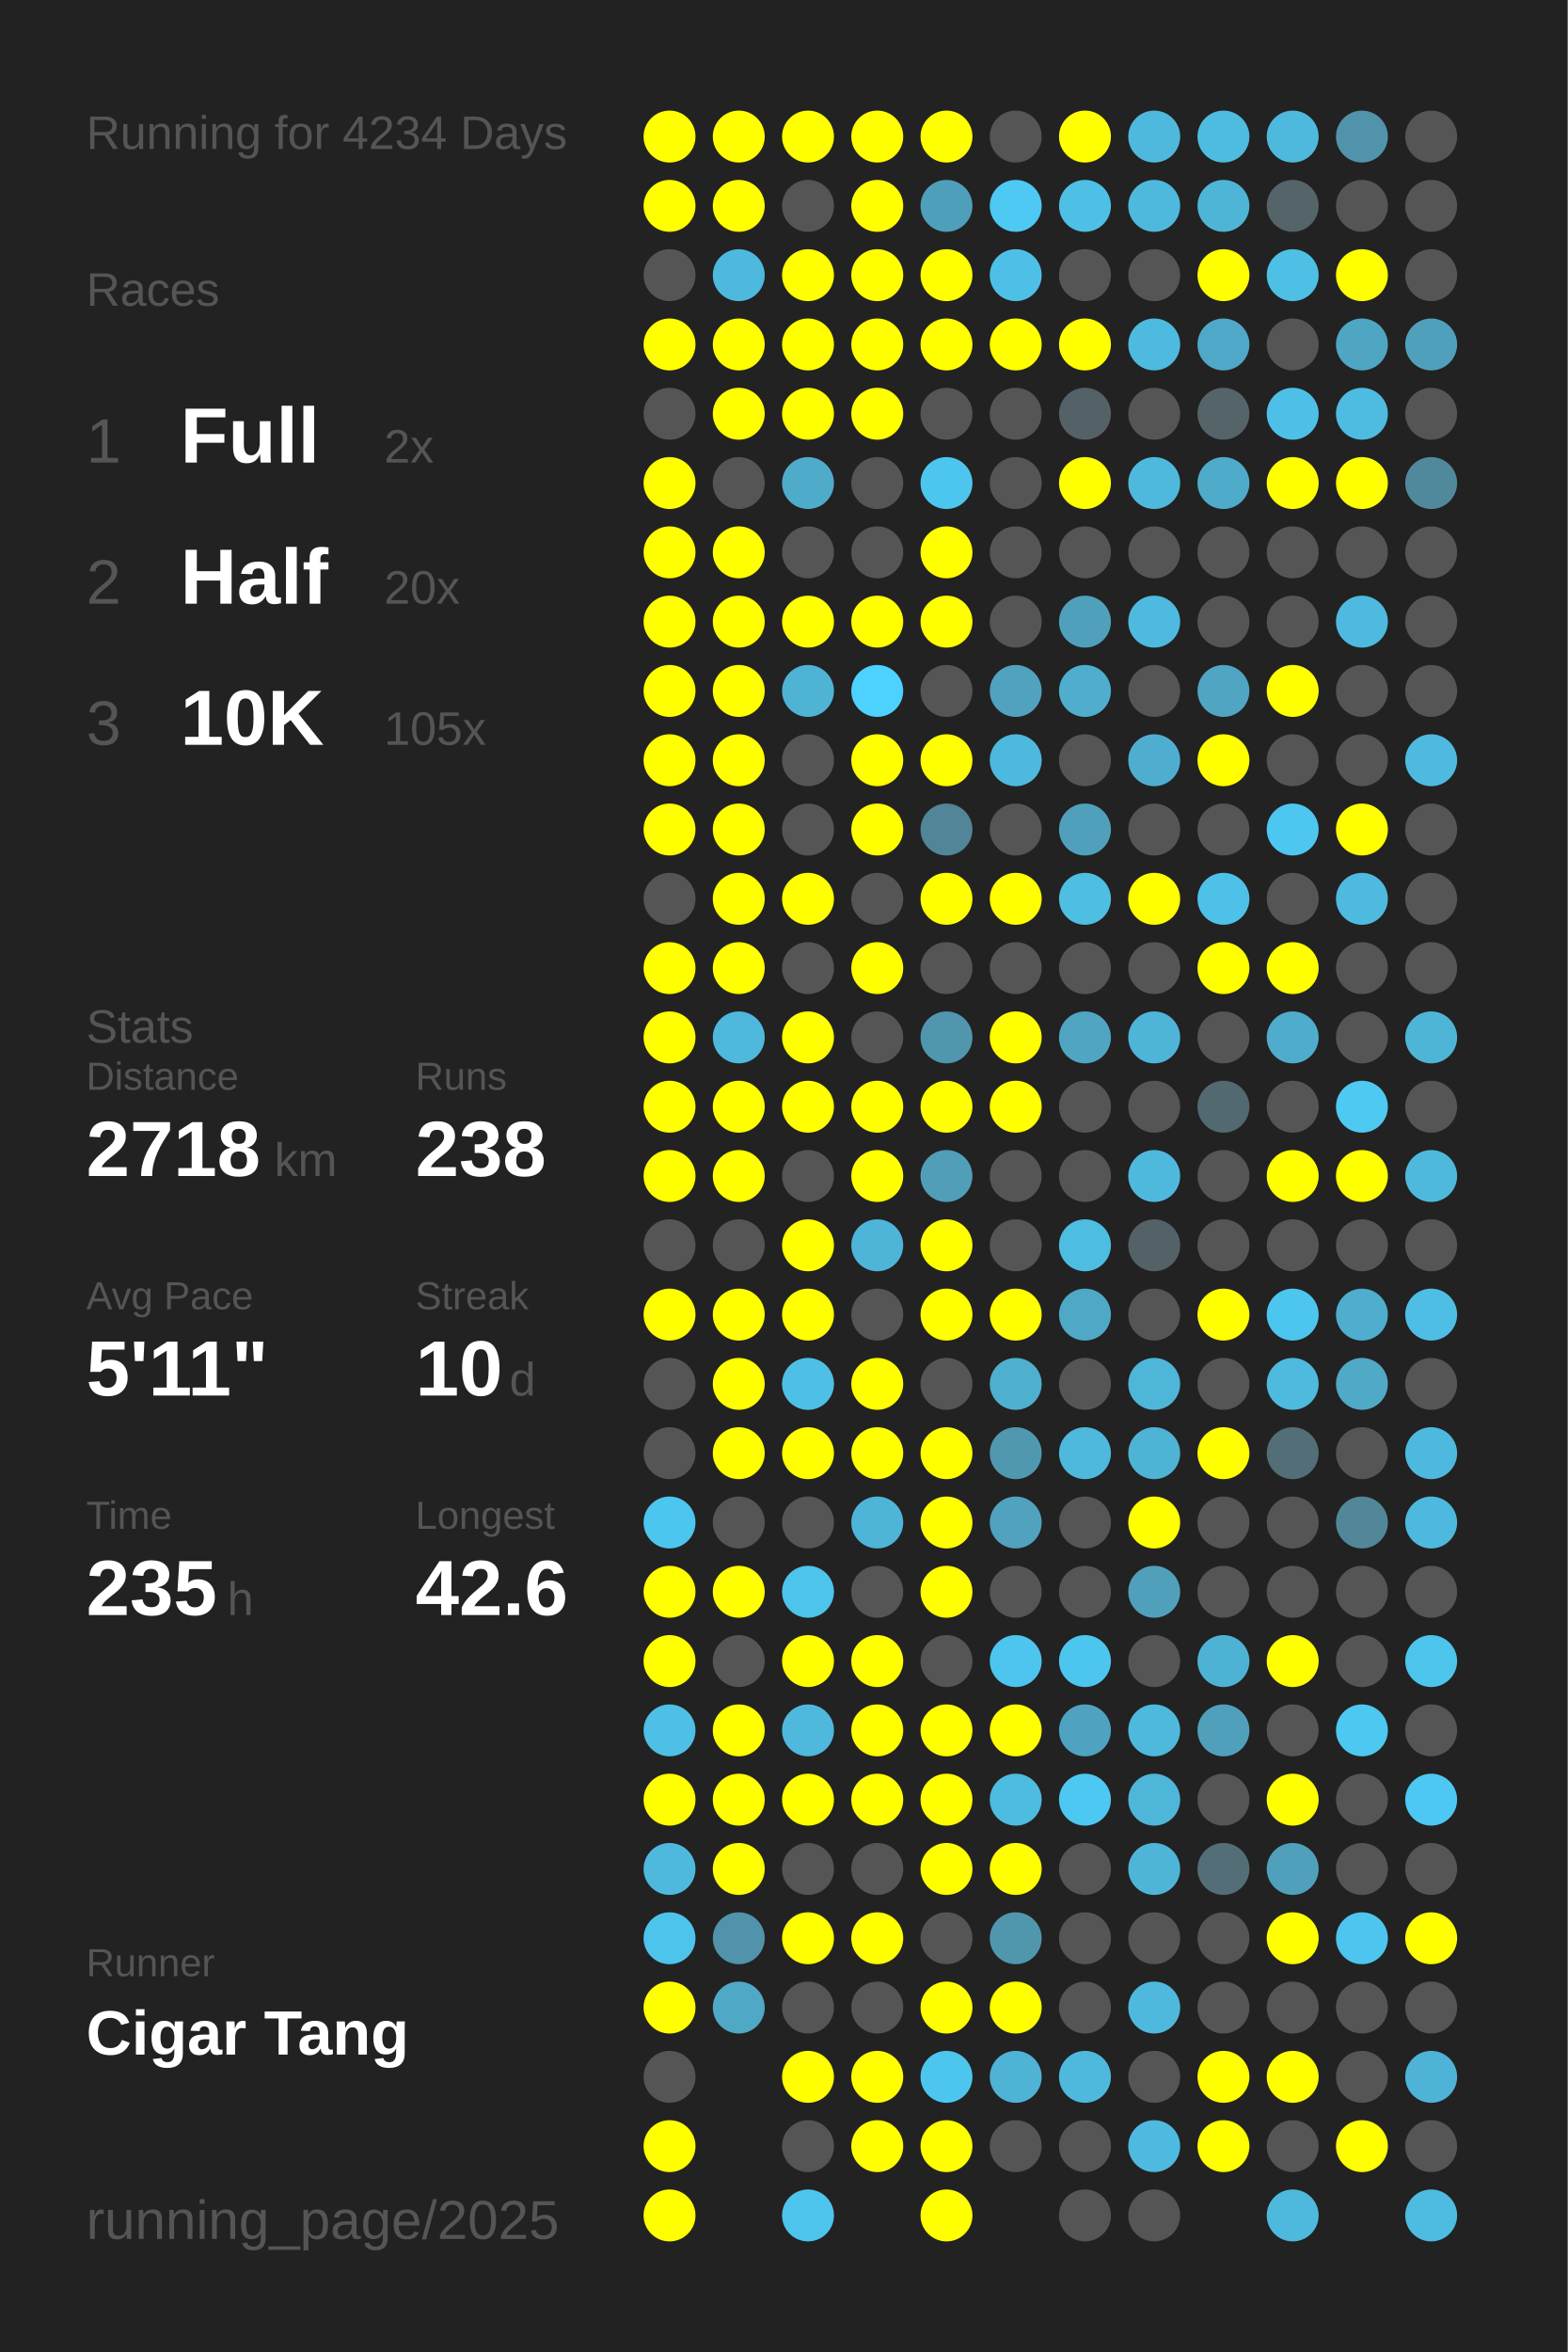
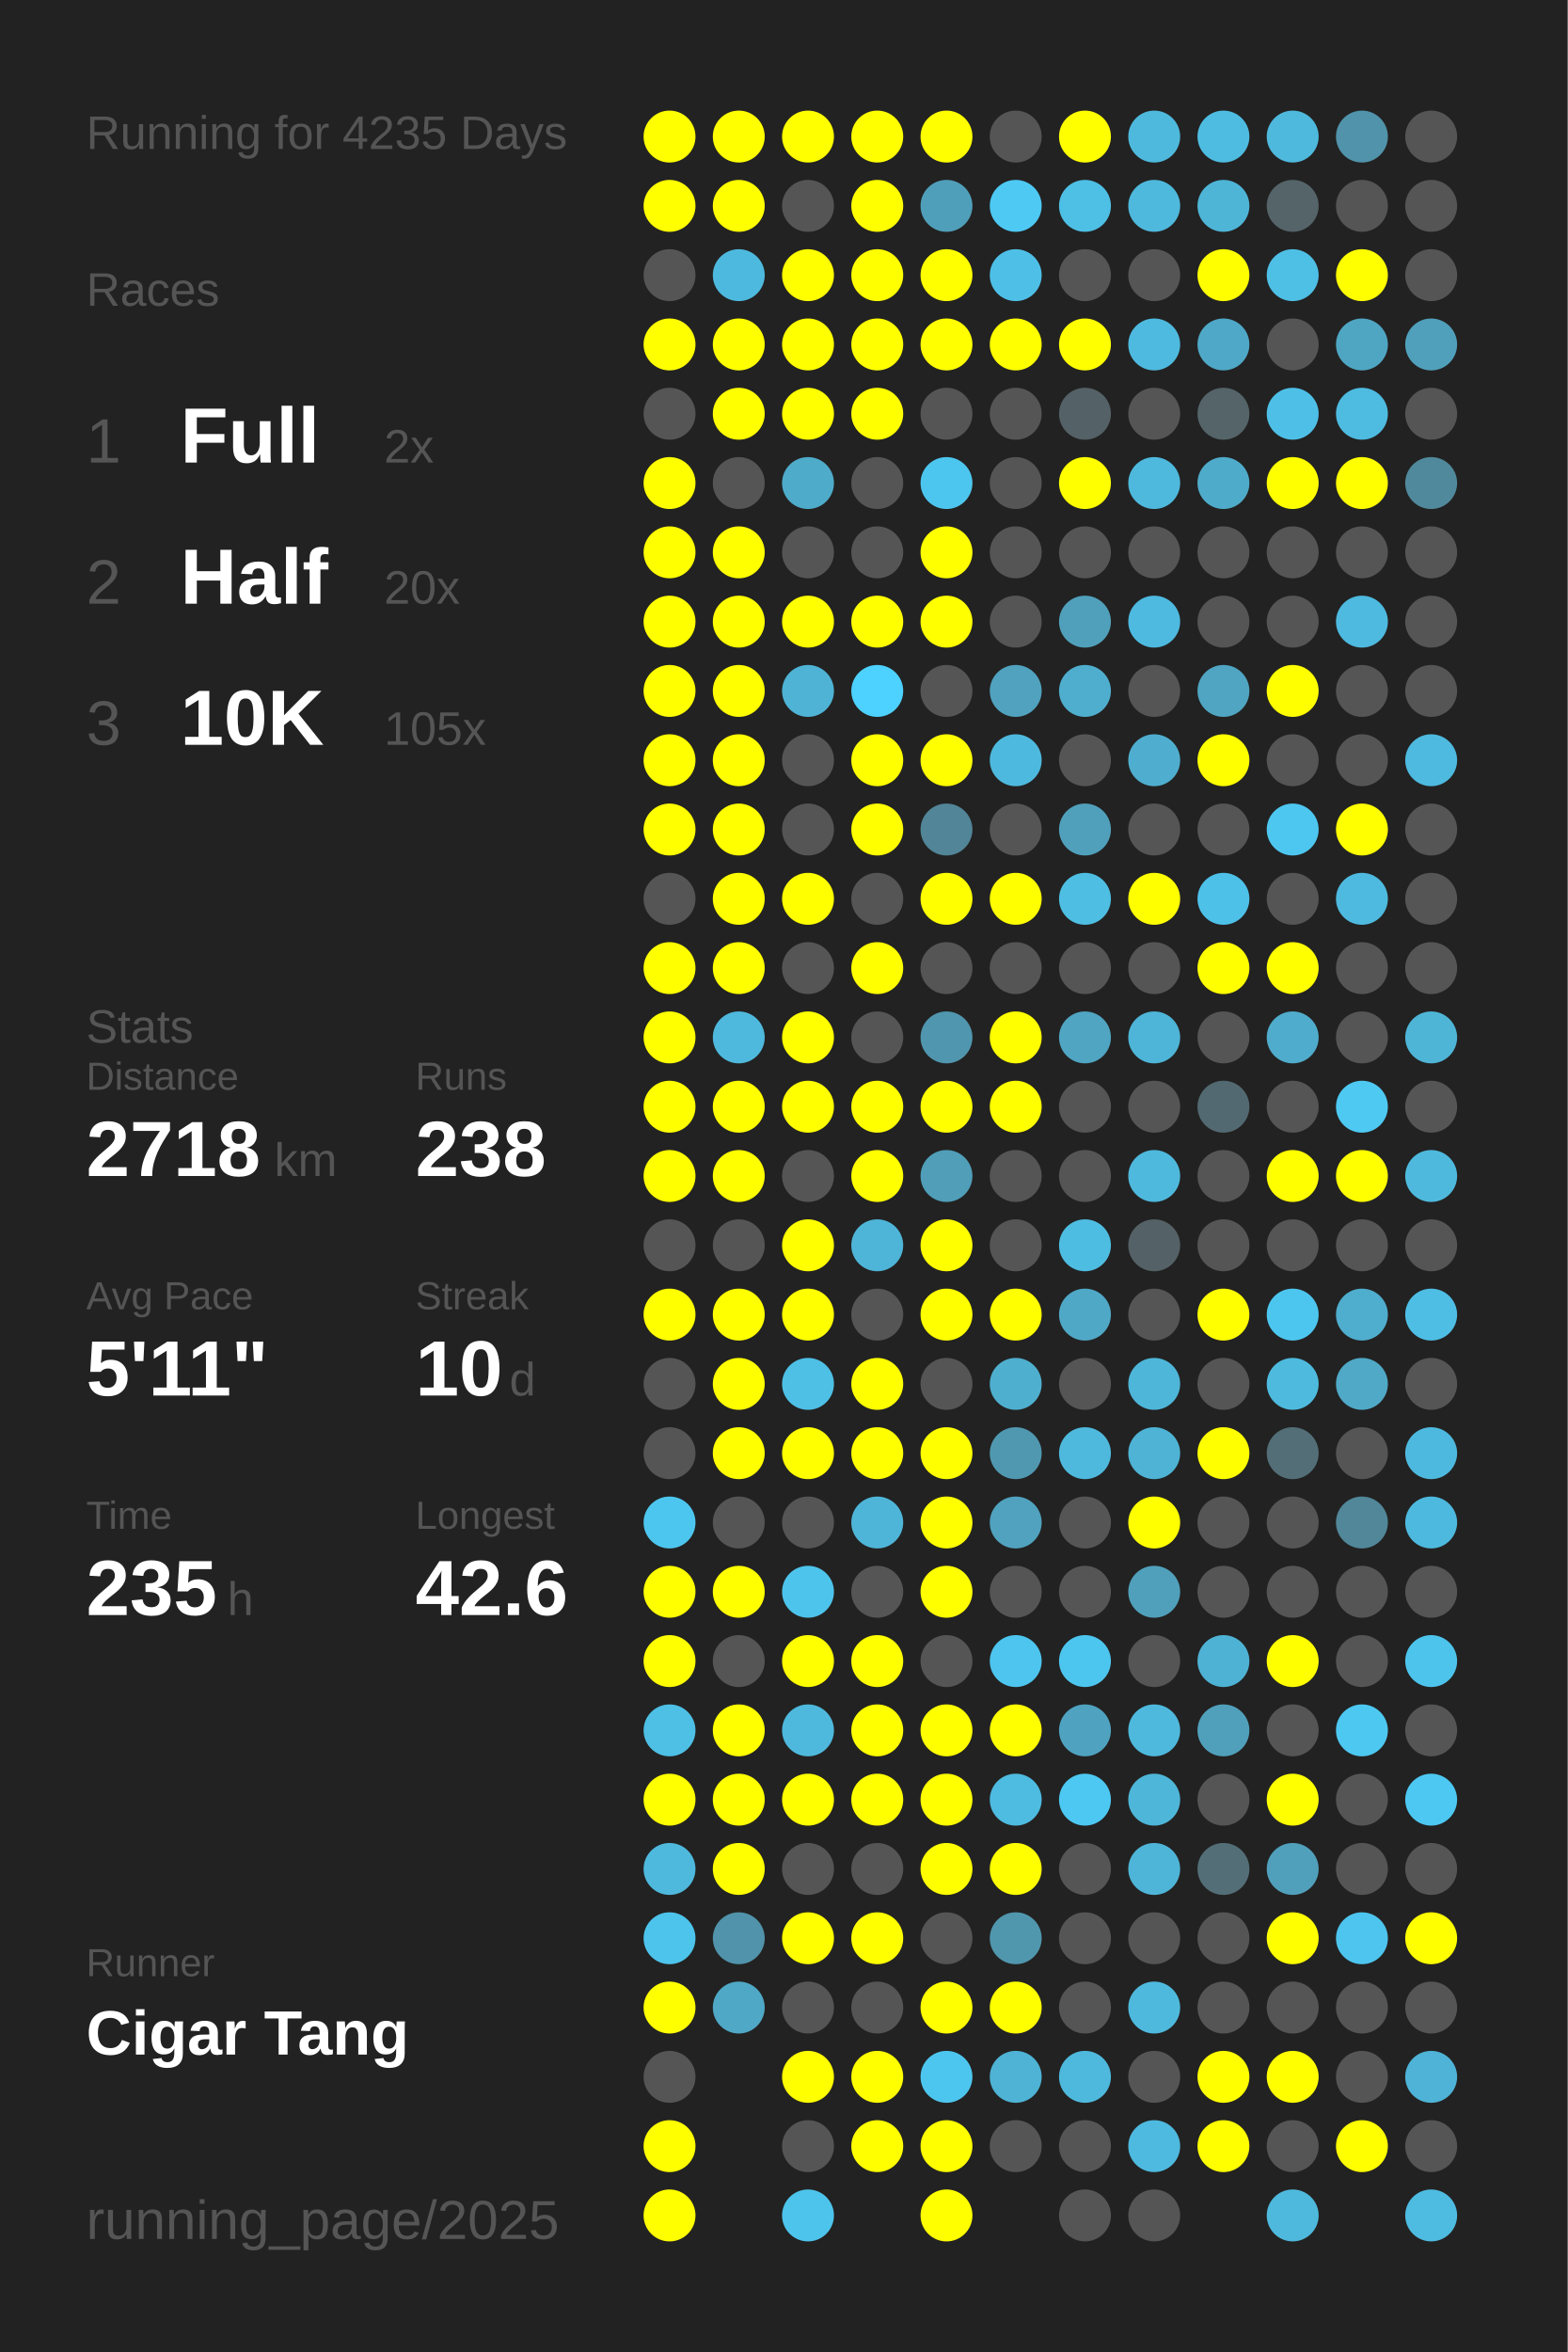
<svg xmlns="http://www.w3.org/2000/svg" baseProfile="full" height="300mm" version="1.1" viewBox="0,0,200,300" width="200mm">
  <defs />
  <rect fill="#222222" height="300" width="200" x="0" y="0" />
-   <text fill="#555555" style="font-size:6px; font-family:Arial;" x="11" y="19">Running for 4234 Days</text>
+   <text fill="#555555" style="font-size:6px; font-family:Arial;" x="11" y="19">Running for 4235 Days</text>
  <text fill="#555555" style="font-size:6px; font-family:Arial;" x="11" y="39">Races</text>
  <text fill="#555555" style="font-size:8px; font-family:Arial;" x="11" y="59">1</text>
  <text fill="#FFFFFF" style="font-size:10px; font-family:Arial; font-weight:bold;" x="23" y="59">Full</text>
  <text fill="#555555" style="font-size:6px; font-family:Arial;" x="49" y="59">2x</text>
  <text fill="#555555" style="font-size:8px; font-family:Arial;" x="11" y="77">2</text>
  <text fill="#FFFFFF" style="font-size:10px; font-family:Arial; font-weight:bold;" x="23" y="77">Half</text>
  <text fill="#555555" style="font-size:6px; font-family:Arial;" x="49" y="77">20x</text>
  <text fill="#555555" style="font-size:8px; font-family:Arial;" x="11" y="95">3</text>
  <text fill="#FFFFFF" style="font-size:10px; font-family:Arial; font-weight:bold;" x="23" y="95">10K</text>
  <text fill="#555555" style="font-size:6px; font-family:Arial;" x="49" y="95">105x</text>
  <text fill="#555555" style="font-size:6px; font-family:Arial;" x="11" y="133">Stats</text>
  <text fill="#555555" style="font-size:5px; font-family:Arial;" x="11" y="139">Distance</text>
  <text fill="#FFFFFF" style="font-size:10px; font-family:Arial; font-weight:bold;" x="11" y="150">2718</text>
  <text fill="#555555" style="font-size:6px; font-family:Arial;" x="35" y="150">km</text>
  <text fill="#555555" style="font-size:5px; font-family:Arial;" x="53" y="139">Runs</text>
  <text fill="#FFFFFF" style="font-size:10px; font-family:Arial; font-weight:bold;" x="53" y="150">238</text>
  <text fill="#555555" style="font-size:5px; font-family:Arial;" x="11" y="167">Avg Pace</text>
  <text fill="#FFFFFF" style="font-size:10px; font-family:Arial; font-weight:bold;" x="11" y="178">5'11"</text>
  <text fill="#555555" style="font-size:5px; font-family:Arial;" x="53" y="167">Streak</text>
  <text fill="#FFFFFF" style="font-size:10px; font-family:Arial; font-weight:bold;" x="53" y="178">10</text>
  <text fill="#555555" style="font-size:6px; font-family:Arial;" x="65" y="178">d</text>
  <text fill="#555555" style="font-size:5px; font-family:Arial;" x="11" y="195">Time</text>
  <text fill="#FFFFFF" style="font-size:10px; font-family:Arial; font-weight:bold;" x="11" y="206">235</text>
  <text fill="#555555" style="font-size:6px; font-family:Arial;" x="29" y="206">h</text>
  <text fill="#555555" style="font-size:5px; font-family:Arial;" x="53" y="195">Longest</text>
  <text fill="#FFFFFF" style="font-size:10px; font-family:Arial; font-weight:bold;" x="53" y="206">42.6</text>
  <text fill="#555555" style="font-size:5px; font-family:Arial;" x="11" y="252.065">Runner</text>
  <text fill="#FFFFFF" style="font-size:8px; font-family:Arial; font-weight:bold;" x="11" y="262.065">Cigar Tang</text>
  <text fill="#555555" style="font-size:7px; font-family:Arial;" x="11" y="285.581">running_page/2025</text>
  <circle cx="85.417" cy="17.419" fill="#FFFF00" r="3.312" />
  <circle cx="85.417" cy="26.258" fill="#FFFF00" r="3.312" />
  <circle cx="85.417" cy="35.097" fill="#555555" r="3.312" />
  <circle cx="85.417" cy="43.935" fill="#FFFF00" r="3.312" />
  <circle cx="85.417" cy="52.774" fill="#555555" r="3.312" />
  <circle cx="85.417" cy="61.613" fill="#FFFF00" r="3.312" />
  <circle cx="85.417" cy="70.452" fill="#FFFF00" r="3.312" />
  <circle cx="85.417" cy="79.29" fill="#FFFF00" r="3.312" />
  <circle cx="85.417" cy="88.129" fill="#FFFF00" r="3.312" />
  <circle cx="85.417" cy="96.968" fill="#FFFF00" r="3.312" />
  <circle cx="85.417" cy="105.806" fill="#FFFF00" r="3.312" />
  <circle cx="85.417" cy="114.645" fill="#555555" r="3.312" />
  <circle cx="85.417" cy="123.484" fill="#FFFF00" r="3.312" />
  <circle cx="85.417" cy="132.323" fill="#FFFF00" r="3.312" />
  <circle cx="85.417" cy="141.161" fill="#FFFF00" r="3.312" />
  <circle cx="85.417" cy="150" fill="#FFFF00" r="3.312" />
  <circle cx="85.417" cy="158.839" fill="#555555" r="3.312" />
  <circle cx="85.417" cy="167.677" fill="#FFFF00" r="3.312" />
  <circle cx="85.417" cy="176.516" fill="#555555" r="3.312" />
  <circle cx="85.417" cy="185.355" fill="#555555" r="3.312" />
  <circle cx="85.417" cy="194.194" fill="#4dc6ef" r="3.312" />
  <circle cx="85.417" cy="203.032" fill="#FFFF00" r="3.312" />
  <circle cx="85.417" cy="211.871" fill="#FFFF00" r="3.312" />
  <circle cx="85.417" cy="220.71" fill="#4ebfe5" r="3.312" />
  <circle cx="85.417" cy="229.548" fill="#FFFF00" r="3.312" />
  <circle cx="85.417" cy="238.387" fill="#4eb9dd" r="3.312" />
  <circle cx="85.417" cy="247.226" fill="#4dc4ec" r="3.312" />
  <circle cx="85.417" cy="256.065" fill="#FFFF00" r="3.312" />
  <circle cx="85.417" cy="264.903" fill="#555555" r="3.312" />
  <circle cx="85.417" cy="273.742" fill="#FFFF00" r="3.312" />
  <circle cx="85.417" cy="282.581" fill="#FFFF00" r="3.312" />
  <circle cx="94.25" cy="17.419" fill="#FFFF00" r="3.312" />
  <circle cx="94.25" cy="26.258" fill="#FFFF00" r="3.312" />
  <circle cx="94.25" cy="35.097" fill="#4eb9de" r="3.312" />
  <circle cx="94.25" cy="43.935" fill="#FFFF00" r="3.312" />
  <circle cx="94.25" cy="52.774" fill="#FFFF00" r="3.312" />
  <circle cx="94.25" cy="61.613" fill="#555555" r="3.312" />
  <circle cx="94.25" cy="70.452" fill="#FFFF00" r="3.312" />
  <circle cx="94.25" cy="79.29" fill="#FFFF00" r="3.312" />
  <circle cx="94.25" cy="88.129" fill="#FFFF00" r="3.312" />
  <circle cx="94.25" cy="96.968" fill="#FFFF00" r="3.312" />
  <circle cx="94.25" cy="105.806" fill="#FFFF00" r="3.312" />
  <circle cx="94.25" cy="114.645" fill="#FFFF00" r="3.312" />
  <circle cx="94.25" cy="123.484" fill="#FFFF00" r="3.312" />
  <circle cx="94.25" cy="132.323" fill="#4eb9dd" r="3.312" />
  <circle cx="94.25" cy="141.161" fill="#FFFF00" r="3.312" />
  <circle cx="94.25" cy="150" fill="#FFFF00" r="3.312" />
  <circle cx="94.25" cy="158.839" fill="#555555" r="3.312" />
  <circle cx="94.25" cy="167.677" fill="#FFFF00" r="3.312" />
  <circle cx="94.25" cy="176.516" fill="#FFFF00" r="3.312" />
  <circle cx="94.25" cy="185.355" fill="#FFFF00" r="3.312" />
  <circle cx="94.25" cy="194.194" fill="#555555" r="3.312" />
  <circle cx="94.25" cy="203.032" fill="#FFFF00" r="3.312" />
  <circle cx="94.25" cy="211.871" fill="#555555" r="3.312" />
  <circle cx="94.25" cy="220.71" fill="#FFFF00" r="3.312" />
  <circle cx="94.25" cy="229.548" fill="#FFFF00" r="3.312" />
  <circle cx="94.25" cy="238.387" fill="#FFFF00" r="3.312" />
  <circle cx="94.25" cy="247.226" fill="#5093aa" r="3.312" />
  <circle cx="94.25" cy="256.065" fill="#4fa8c5" r="3.312" />
  <circle cx="103.083" cy="17.419" fill="#FFFF00" r="3.312" />
  <circle cx="103.083" cy="26.258" fill="#555555" r="3.312" />
  <circle cx="103.083" cy="35.097" fill="#FFFF00" r="3.312" />
  <circle cx="103.083" cy="43.935" fill="#FFFF00" r="3.312" />
  <circle cx="103.083" cy="52.774" fill="#FFFF00" r="3.312" />
  <circle cx="103.083" cy="61.613" fill="#4fabca" r="3.312" />
  <circle cx="103.083" cy="70.452" fill="#555555" r="3.312" />
  <circle cx="103.083" cy="79.29" fill="#FFFF00" r="3.312" />
  <circle cx="103.083" cy="88.129" fill="#4eb3d5" r="3.312" />
  <circle cx="103.083" cy="96.968" fill="#555555" r="3.312" />
  <circle cx="103.083" cy="105.806" fill="#555555" r="3.312" />
  <circle cx="103.083" cy="114.645" fill="#FFFF00" r="3.312" />
  <circle cx="103.083" cy="123.484" fill="#555555" r="3.312" />
  <circle cx="103.083" cy="132.323" fill="#FFFF00" r="3.312" />
  <circle cx="103.083" cy="141.161" fill="#FFFF00" r="3.312" />
  <circle cx="103.083" cy="150" fill="#555555" r="3.312" />
  <circle cx="103.083" cy="158.839" fill="#FFFF00" r="3.312" />
  <circle cx="103.083" cy="167.677" fill="#FFFF00" r="3.312" />
  <circle cx="103.083" cy="176.516" fill="#4ec0e6" r="3.312" />
  <circle cx="103.083" cy="185.355" fill="#FFFF00" r="3.312" />
  <circle cx="103.083" cy="194.194" fill="#555555" r="3.312" />
  <circle cx="103.083" cy="203.032" fill="#4dc4ec" r="3.312" />
  <circle cx="103.083" cy="211.871" fill="#FFFF00" r="3.312" />
  <circle cx="103.083" cy="220.71" fill="#4eb9dd" r="3.312" />
  <circle cx="103.083" cy="229.548" fill="#FFFF00" r="3.312" />
  <circle cx="103.083" cy="238.387" fill="#555555" r="3.312" />
  <circle cx="103.083" cy="247.226" fill="#FFFF00" r="3.312" />
  <circle cx="103.083" cy="256.065" fill="#555555" r="3.312" />
  <circle cx="103.083" cy="264.903" fill="#FFFF00" r="3.312" />
  <circle cx="103.083" cy="273.742" fill="#555555" r="3.312" />
  <circle cx="103.083" cy="282.581" fill="#4dc4ec" r="3.312" />
  <circle cx="111.917" cy="17.419" fill="#FFFF00" r="3.312" />
  <circle cx="111.917" cy="26.258" fill="#FFFF00" r="3.312" />
  <circle cx="111.917" cy="35.097" fill="#FFFF00" r="3.312" />
  <circle cx="111.917" cy="43.935" fill="#FFFF00" r="3.312" />
  <circle cx="111.917" cy="52.774" fill="#FFFF00" r="3.312" />
  <circle cx="111.917" cy="61.613" fill="#555555" r="3.312" />
  <circle cx="111.917" cy="70.452" fill="#555555" r="3.312" />
  <circle cx="111.917" cy="79.29" fill="#FFFF00" r="3.312" />
  <circle cx="111.917" cy="88.129" fill="#4dd1fe" r="3.312" />
  <circle cx="111.917" cy="96.968" fill="#FFFF00" r="3.312" />
  <circle cx="111.917" cy="105.806" fill="#FFFF00" r="3.312" />
  <circle cx="111.917" cy="114.645" fill="#555555" r="3.312" />
  <circle cx="111.917" cy="123.484" fill="#FFFF00" r="3.312" />
  <circle cx="111.917" cy="132.323" fill="#555555" r="3.312" />
  <circle cx="111.917" cy="141.161" fill="#FFFF00" r="3.312" />
  <circle cx="111.917" cy="150" fill="#FFFF00" r="3.312" />
  <circle cx="111.917" cy="158.839" fill="#4eb5d8" r="3.312" />
  <circle cx="111.917" cy="167.677" fill="#555555" r="3.312" />
  <circle cx="111.917" cy="176.516" fill="#FFFF00" r="3.312" />
  <circle cx="111.917" cy="185.355" fill="#FFFF00" r="3.312" />
  <circle cx="111.917" cy="194.194" fill="#4eb5d8" r="3.312" />
  <circle cx="111.917" cy="203.032" fill="#555555" r="3.312" />
  <circle cx="111.917" cy="211.871" fill="#FFFF00" r="3.312" />
  <circle cx="111.917" cy="220.71" fill="#FFFF00" r="3.312" />
  <circle cx="111.917" cy="229.548" fill="#FFFF00" r="3.312" />
  <circle cx="111.917" cy="238.387" fill="#555555" r="3.312" />
  <circle cx="111.917" cy="247.226" fill="#FFFF00" r="3.312" />
  <circle cx="111.917" cy="256.065" fill="#555555" r="3.312" />
  <circle cx="111.917" cy="264.903" fill="#FFFF00" r="3.312" />
  <circle cx="111.917" cy="273.742" fill="#FFFF00" r="3.312" />
  <circle cx="120.75" cy="17.419" fill="#FFFF00" r="3.312" />
  <circle cx="120.75" cy="26.258" fill="#509fba" r="3.312" />
  <circle cx="120.75" cy="35.097" fill="#FFFF00" r="3.312" />
  <circle cx="120.75" cy="43.935" fill="#FFFF00" r="3.312" />
  <circle cx="120.75" cy="52.774" fill="#555555" r="3.312" />
  <circle cx="120.75" cy="61.613" fill="#4dc6ef" r="3.312" />
  <circle cx="120.75" cy="70.452" fill="#FFFF00" r="3.312" />
  <circle cx="120.75" cy="79.29" fill="#FFFF00" r="3.312" />
  <circle cx="120.75" cy="88.129" fill="#555555" r="3.312" />
  <circle cx="120.75" cy="96.968" fill="#FFFF00" r="3.312" />
  <circle cx="120.75" cy="105.806" fill="#518597" r="3.312" />
  <circle cx="120.75" cy="114.645" fill="#FFFF00" r="3.312" />
  <circle cx="120.75" cy="123.484" fill="#555555" r="3.312" />
  <circle cx="120.75" cy="132.323" fill="#5096ae" r="3.312" />
  <circle cx="120.75" cy="141.161" fill="#FFFF00" r="3.312" />
  <circle cx="120.75" cy="150" fill="#509eb8" r="3.312" />
  <circle cx="120.75" cy="158.839" fill="#FFFF00" r="3.312" />
  <circle cx="120.75" cy="167.677" fill="#FFFF00" r="3.312" />
  <circle cx="120.75" cy="176.516" fill="#555555" r="3.312" />
  <circle cx="120.75" cy="185.355" fill="#FFFF00" r="3.312" />
  <circle cx="120.75" cy="194.194" fill="#FFFF00" r="3.312" />
  <circle cx="120.75" cy="203.032" fill="#FFFF00" r="3.312" />
  <circle cx="120.75" cy="211.871" fill="#555555" r="3.312" />
  <circle cx="120.75" cy="220.71" fill="#FFFF00" r="3.312" />
  <circle cx="120.75" cy="229.548" fill="#FFFF00" r="3.312" />
  <circle cx="120.75" cy="238.387" fill="#FFFF00" r="3.312" />
  <circle cx="120.75" cy="247.226" fill="#555555" r="3.312" />
  <circle cx="120.75" cy="256.065" fill="#FFFF00" r="3.312" />
  <circle cx="120.75" cy="264.903" fill="#4dc6ef" r="3.312" />
  <circle cx="120.75" cy="273.742" fill="#FFFF00" r="3.312" />
  <circle cx="120.75" cy="282.581" fill="#FFFF00" r="3.312" />
  <circle cx="129.583" cy="17.419" fill="#555555" r="3.312" />
  <circle cx="129.583" cy="26.258" fill="#4dc9f4" r="3.312" />
  <circle cx="129.583" cy="35.097" fill="#4ec0e7" r="3.312" />
  <circle cx="129.583" cy="43.935" fill="#FFFF00" r="3.312" />
  <circle cx="129.583" cy="52.774" fill="#555555" r="3.312" />
  <circle cx="129.583" cy="61.613" fill="#555555" r="3.312" />
  <circle cx="129.583" cy="70.452" fill="#555555" r="3.312" />
  <circle cx="129.583" cy="79.29" fill="#555555" r="3.312" />
  <circle cx="129.583" cy="88.129" fill="#50a2be" r="3.312" />
  <circle cx="129.583" cy="96.968" fill="#4eb9de" r="3.312" />
  <circle cx="129.583" cy="105.806" fill="#555555" r="3.312" />
  <circle cx="129.583" cy="114.645" fill="#FFFF00" r="3.312" />
  <circle cx="129.583" cy="123.484" fill="#555555" r="3.312" />
  <circle cx="129.583" cy="132.323" fill="#FFFF00" r="3.312" />
  <circle cx="129.583" cy="141.161" fill="#FFFF00" r="3.312" />
  <circle cx="129.583" cy="150" fill="#555555" r="3.312" />
  <circle cx="129.583" cy="158.839" fill="#555555" r="3.312" />
  <circle cx="129.583" cy="167.677" fill="#FFFF00" r="3.312" />
  <circle cx="129.583" cy="176.516" fill="#4fafcf" r="3.312" />
  <circle cx="129.583" cy="185.355" fill="#5098b0" r="3.312" />
  <circle cx="129.583" cy="194.194" fill="#50a2be" r="3.312" />
  <circle cx="129.583" cy="203.032" fill="#555555" r="3.312" />
  <circle cx="129.583" cy="211.871" fill="#4dc5ee" r="3.312" />
  <circle cx="129.583" cy="220.71" fill="#FFFF00" r="3.312" />
  <circle cx="129.583" cy="229.548" fill="#4ebbe0" r="3.312" />
  <circle cx="129.583" cy="238.387" fill="#FFFF00" r="3.312" />
  <circle cx="129.583" cy="247.226" fill="#5097ae" r="3.312" />
  <circle cx="129.583" cy="256.065" fill="#FFFF00" r="3.312" />
  <circle cx="129.583" cy="264.903" fill="#4eb3d5" r="3.312" />
  <circle cx="129.583" cy="273.742" fill="#555555" r="3.312" />
  <circle cx="138.417" cy="17.419" fill="#FFFF00" r="3.312" />
  <circle cx="138.417" cy="26.258" fill="#4ebfe5" r="3.312" />
  <circle cx="138.417" cy="35.097" fill="#555555" r="3.312" />
  <circle cx="138.417" cy="43.935" fill="#FFFF00" r="3.312" />
  <circle cx="138.417" cy="52.774" fill="#546166" r="3.312" />
  <circle cx="138.417" cy="61.613" fill="#FFFF00" r="3.312" />
  <circle cx="138.417" cy="70.452" fill="#555555" r="3.312" />
  <circle cx="138.417" cy="79.29" fill="#50a0bb" r="3.312" />
  <circle cx="138.417" cy="88.129" fill="#4faece" r="3.312" />
  <circle cx="138.417" cy="96.968" fill="#555555" r="3.312" />
  <circle cx="138.417" cy="105.806" fill="#50a0bb" r="3.312" />
  <circle cx="138.417" cy="114.645" fill="#4ebee3" r="3.312" />
  <circle cx="138.417" cy="123.484" fill="#555555" r="3.312" />
  <circle cx="138.417" cy="132.323" fill="#4fa5c2" r="3.312" />
  <circle cx="138.417" cy="141.161" fill="#555555" r="3.312" />
  <circle cx="138.417" cy="150" fill="#555555" r="3.312" />
  <circle cx="138.417" cy="158.839" fill="#4ebde2" r="3.312" />
  <circle cx="138.417" cy="167.677" fill="#4fa8c6" r="3.312" />
  <circle cx="138.417" cy="176.516" fill="#555555" r="3.312" />
  <circle cx="138.417" cy="185.355" fill="#4eb9dd" r="3.312" />
  <circle cx="138.417" cy="194.194" fill="#555555" r="3.312" />
  <circle cx="138.417" cy="203.032" fill="#555555" r="3.312" />
  <circle cx="138.417" cy="211.871" fill="#4dc6ef" r="3.312" />
  <circle cx="138.417" cy="220.71" fill="#4fa3c0" r="3.312" />
  <circle cx="138.417" cy="229.548" fill="#4dc8f2" r="3.312" />
  <circle cx="138.417" cy="238.387" fill="#555555" r="3.312" />
  <circle cx="138.417" cy="247.226" fill="#555555" r="3.312" />
  <circle cx="138.417" cy="256.065" fill="#555555" r="3.312" />
  <circle cx="138.417" cy="264.903" fill="#4eb9dd" r="3.312" />
  <circle cx="138.417" cy="273.742" fill="#555555" r="3.312" />
  <circle cx="138.417" cy="282.581" fill="#555555" r="3.312" />
  <circle cx="147.25" cy="17.419" fill="#4eb9dd" r="3.312" />
  <circle cx="147.25" cy="26.258" fill="#4eb9dd" r="3.312" />
  <circle cx="147.25" cy="35.097" fill="#555555" r="3.312" />
  <circle cx="147.25" cy="43.935" fill="#4ebadf" r="3.312" />
  <circle cx="147.25" cy="52.774" fill="#555555" r="3.312" />
  <circle cx="147.25" cy="61.613" fill="#4eb9dd" r="3.312" />
  <circle cx="147.25" cy="70.452" fill="#555555" r="3.312" />
  <circle cx="147.25" cy="79.29" fill="#4ebadf" r="3.312" />
  <circle cx="147.25" cy="88.129" fill="#555555" r="3.312" />
  <circle cx="147.25" cy="96.968" fill="#4faecf" r="3.312" />
  <circle cx="147.25" cy="105.806" fill="#555555" r="3.312" />
  <circle cx="147.25" cy="114.645" fill="#FFFF00" r="3.312" />
  <circle cx="147.25" cy="123.484" fill="#555555" r="3.312" />
  <circle cx="147.25" cy="132.323" fill="#4eb5d8" r="3.312" />
  <circle cx="147.25" cy="141.161" fill="#555555" r="3.312" />
  <circle cx="147.25" cy="150" fill="#4eb9dd" r="3.312" />
  <circle cx="147.25" cy="158.839" fill="#546166" r="3.312" />
  <circle cx="147.25" cy="167.677" fill="#555555" r="3.312" />
  <circle cx="147.25" cy="176.516" fill="#4eb6d9" r="3.312" />
  <circle cx="147.25" cy="185.355" fill="#4eb3d5" r="3.312" />
  <circle cx="147.25" cy="194.194" fill="#FFFF00" r="3.312" />
  <circle cx="147.25" cy="203.032" fill="#50a0bb" r="3.312" />
  <circle cx="147.25" cy="211.871" fill="#555555" r="3.312" />
  <circle cx="147.25" cy="220.71" fill="#4eb9dd" r="3.312" />
  <circle cx="147.25" cy="229.548" fill="#4eb6d9" r="3.312" />
  <circle cx="147.25" cy="238.387" fill="#4eb5d8" r="3.312" />
  <circle cx="147.25" cy="247.226" fill="#555555" r="3.312" />
  <circle cx="147.25" cy="256.065" fill="#4eb9dd" r="3.312" />
  <circle cx="147.25" cy="264.903" fill="#555555" r="3.312" />
  <circle cx="147.25" cy="273.742" fill="#4ebadf" r="3.312" />
  <circle cx="147.25" cy="282.581" fill="#555555" r="3.312" />
  <circle cx="156.083" cy="17.419" fill="#4ebce1" r="3.312" />
  <circle cx="156.083" cy="26.258" fill="#4eb5d7" r="3.312" />
  <circle cx="156.083" cy="35.097" fill="#FFFF00" r="3.312" />
  <circle cx="156.083" cy="43.935" fill="#4fa8c7" r="3.312" />
  <circle cx="156.083" cy="52.774" fill="#546469" r="3.312" />
  <circle cx="156.083" cy="61.613" fill="#4fabca" r="3.312" />
  <circle cx="156.083" cy="70.452" fill="#555555" r="3.312" />
  <circle cx="156.083" cy="79.29" fill="#555555" r="3.312" />
  <circle cx="156.083" cy="88.129" fill="#4fa5c2" r="3.312" />
  <circle cx="156.083" cy="96.968" fill="#FFFF00" r="3.312" />
  <circle cx="156.083" cy="105.806" fill="#555555" r="3.312" />
  <circle cx="156.083" cy="114.645" fill="#4ec1e9" r="3.312" />
  <circle cx="156.083" cy="123.484" fill="#FFFF00" r="3.312" />
  <circle cx="156.083" cy="132.323" fill="#555555" r="3.312" />
  <circle cx="156.083" cy="141.161" fill="#536971" r="3.312" />
  <circle cx="156.083" cy="150" fill="#555555" r="3.312" />
  <circle cx="156.083" cy="158.839" fill="#555555" r="3.312" />
  <circle cx="156.083" cy="167.677" fill="#FFFF00" r="3.312" />
  <circle cx="156.083" cy="176.516" fill="#555555" r="3.312" />
  <circle cx="156.083" cy="185.355" fill="#FFFF00" r="3.312" />
  <circle cx="156.083" cy="194.194" fill="#555555" r="3.312" />
  <circle cx="156.083" cy="203.032" fill="#555555" r="3.312" />
  <circle cx="156.083" cy="211.871" fill="#4eb2d4" r="3.312" />
  <circle cx="156.083" cy="220.71" fill="#50a0bb" r="3.312" />
  <circle cx="156.083" cy="229.548" fill="#555555" r="3.312" />
  <circle cx="156.083" cy="238.387" fill="#536e77" r="3.312" />
  <circle cx="156.083" cy="247.226" fill="#555555" r="3.312" />
  <circle cx="156.083" cy="256.065" fill="#555555" r="3.312" />
  <circle cx="156.083" cy="264.903" fill="#FFFF00" r="3.312" />
  <circle cx="156.083" cy="273.742" fill="#FFFF00" r="3.312" />
  <circle cx="164.917" cy="17.419" fill="#4eb9dd" r="3.312" />
  <circle cx="164.917" cy="26.258" fill="#546469" r="3.312" />
  <circle cx="164.917" cy="35.097" fill="#4ebfe5" r="3.312" />
  <circle cx="164.917" cy="43.935" fill="#555555" r="3.312" />
  <circle cx="164.917" cy="52.774" fill="#4ec0e7" r="3.312" />
  <circle cx="164.917" cy="61.613" fill="#FFFF00" r="3.312" />
  <circle cx="164.917" cy="70.452" fill="#555555" r="3.312" />
  <circle cx="164.917" cy="79.29" fill="#555555" r="3.312" />
  <circle cx="164.917" cy="88.129" fill="#FFFF00" r="3.312" />
  <circle cx="164.917" cy="96.968" fill="#555555" r="3.312" />
  <circle cx="164.917" cy="105.806" fill="#4dc7f0" r="3.312" />
  <circle cx="164.917" cy="114.645" fill="#555555" r="3.312" />
  <circle cx="164.917" cy="123.484" fill="#FFFF00" r="3.312" />
  <circle cx="164.917" cy="132.323" fill="#4faccc" r="3.312" />
  <circle cx="164.917" cy="141.161" fill="#555555" r="3.312" />
  <circle cx="164.917" cy="150" fill="#FFFF00" r="3.312" />
  <circle cx="164.917" cy="158.839" fill="#555555" r="3.312" />
  <circle cx="164.917" cy="167.677" fill="#4dc6ef" r="3.312" />
  <circle cx="164.917" cy="176.516" fill="#4ebade" r="3.312" />
  <circle cx="164.917" cy="185.355" fill="#536e77" r="3.312" />
  <circle cx="164.917" cy="194.194" fill="#555555" r="3.312" />
  <circle cx="164.917" cy="203.032" fill="#555555" r="3.312" />
  <circle cx="164.917" cy="211.871" fill="#FFFF00" r="3.312" />
  <circle cx="164.917" cy="220.71" fill="#555555" r="3.312" />
  <circle cx="164.917" cy="229.548" fill="#FFFF00" r="3.312" />
  <circle cx="164.917" cy="238.387" fill="#50a0bb" r="3.312" />
  <circle cx="164.917" cy="247.226" fill="#FFFF00" r="3.312" />
  <circle cx="164.917" cy="256.065" fill="#555555" r="3.312" />
  <circle cx="164.917" cy="264.903" fill="#FFFF00" r="3.312" />
  <circle cx="164.917" cy="273.742" fill="#555555" r="3.312" />
  <circle cx="164.917" cy="282.581" fill="#4eb9dd" r="3.312" />
  <circle cx="173.75" cy="17.419" fill="#5093aa" r="3.312" />
  <circle cx="173.75" cy="26.258" fill="#555555" r="3.312" />
  <circle cx="173.75" cy="35.097" fill="#FFFF00" r="3.312" />
  <circle cx="173.75" cy="43.935" fill="#4fa6c3" r="3.312" />
  <circle cx="173.75" cy="52.774" fill="#4ebbe0" r="3.312" />
  <circle cx="173.75" cy="61.613" fill="#FFFF00" r="3.312" />
  <circle cx="173.75" cy="70.452" fill="#555555" r="3.312" />
  <circle cx="173.75" cy="79.29" fill="#4ebadf" r="3.312" />
  <circle cx="173.75" cy="88.129" fill="#555555" r="3.312" />
  <circle cx="173.75" cy="96.968" fill="#555555" r="3.312" />
  <circle cx="173.75" cy="105.806" fill="#FFFF00" r="3.312" />
  <circle cx="173.75" cy="114.645" fill="#4ebadf" r="3.312" />
  <circle cx="173.75" cy="123.484" fill="#555555" r="3.312" />
  <circle cx="173.75" cy="132.323" fill="#555555" r="3.312" />
  <circle cx="173.75" cy="141.161" fill="#4dc9f2" r="3.312" />
  <circle cx="173.75" cy="150" fill="#FFFF00" r="3.312" />
  <circle cx="173.75" cy="158.839" fill="#555555" r="3.312" />
  <circle cx="173.75" cy="167.677" fill="#4fadcd" r="3.312" />
  <circle cx="173.75" cy="176.516" fill="#4fa9c7" r="3.312" />
  <circle cx="173.75" cy="185.355" fill="#555555" r="3.312" />
  <circle cx="173.75" cy="194.194" fill="#518799" r="3.312" />
  <circle cx="173.75" cy="203.032" fill="#555555" r="3.312" />
  <circle cx="173.75" cy="211.871" fill="#555555" r="3.312" />
  <circle cx="173.75" cy="220.71" fill="#4dc8f1" r="3.312" />
  <circle cx="173.75" cy="229.548" fill="#555555" r="3.312" />
  <circle cx="173.75" cy="238.387" fill="#555555" r="3.312" />
  <circle cx="173.75" cy="247.226" fill="#4dc5ee" r="3.312" />
  <circle cx="173.75" cy="256.065" fill="#555555" r="3.312" />
  <circle cx="173.75" cy="264.903" fill="#555555" r="3.312" />
  <circle cx="173.75" cy="273.742" fill="#FFFF00" r="3.312" />
  <circle cx="182.583" cy="17.419" fill="#555555" r="3.312" />
  <circle cx="182.583" cy="26.258" fill="#555555" r="3.312" />
  <circle cx="182.583" cy="35.097" fill="#555555" r="3.312" />
  <circle cx="182.583" cy="43.935" fill="#50a0bb" r="3.312" />
  <circle cx="182.583" cy="52.774" fill="#555555" r="3.312" />
  <circle cx="182.583" cy="61.613" fill="#51899c" r="3.312" />
  <circle cx="182.583" cy="70.452" fill="#555555" r="3.312" />
  <circle cx="182.583" cy="79.29" fill="#555555" r="3.312" />
  <circle cx="182.583" cy="88.129" fill="#555555" r="3.312" />
  <circle cx="182.583" cy="96.968" fill="#4ebadf" r="3.312" />
  <circle cx="182.583" cy="105.806" fill="#555555" r="3.312" />
  <circle cx="182.583" cy="114.645" fill="#555555" r="3.312" />
  <circle cx="182.583" cy="123.484" fill="#555555" r="3.312" />
  <circle cx="182.583" cy="132.323" fill="#4eb5d7" r="3.312" />
  <circle cx="182.583" cy="141.161" fill="#555555" r="3.312" />
  <circle cx="182.583" cy="150" fill="#4eb9dd" r="3.312" />
  <circle cx="182.583" cy="158.839" fill="#555555" r="3.312" />
  <circle cx="182.583" cy="167.677" fill="#4ebee5" r="3.312" />
  <circle cx="182.583" cy="176.516" fill="#555555" r="3.312" />
  <circle cx="182.583" cy="185.355" fill="#4eb9de" r="3.312" />
  <circle cx="182.583" cy="194.194" fill="#4eb9de" r="3.312" />
  <circle cx="182.583" cy="203.032" fill="#555555" r="3.312" />
  <circle cx="182.583" cy="211.871" fill="#4dc4ec" r="3.312" />
  <circle cx="182.583" cy="220.71" fill="#555555" r="3.312" />
  <circle cx="182.583" cy="229.548" fill="#4dc8f2" r="3.312" />
  <circle cx="182.583" cy="238.387" fill="#555555" r="3.312" />
  <circle cx="182.583" cy="247.226" fill="#FFFF00" r="3.312" />
  <circle cx="182.583" cy="256.065" fill="#555555" r="3.312" />
  <circle cx="182.583" cy="264.903" fill="#4eb3d6" r="3.312" />
  <circle cx="182.583" cy="273.742" fill="#555555" r="3.312" />
  <circle cx="182.583" cy="282.581" fill="#4ebbe0" r="3.312" />
</svg>
